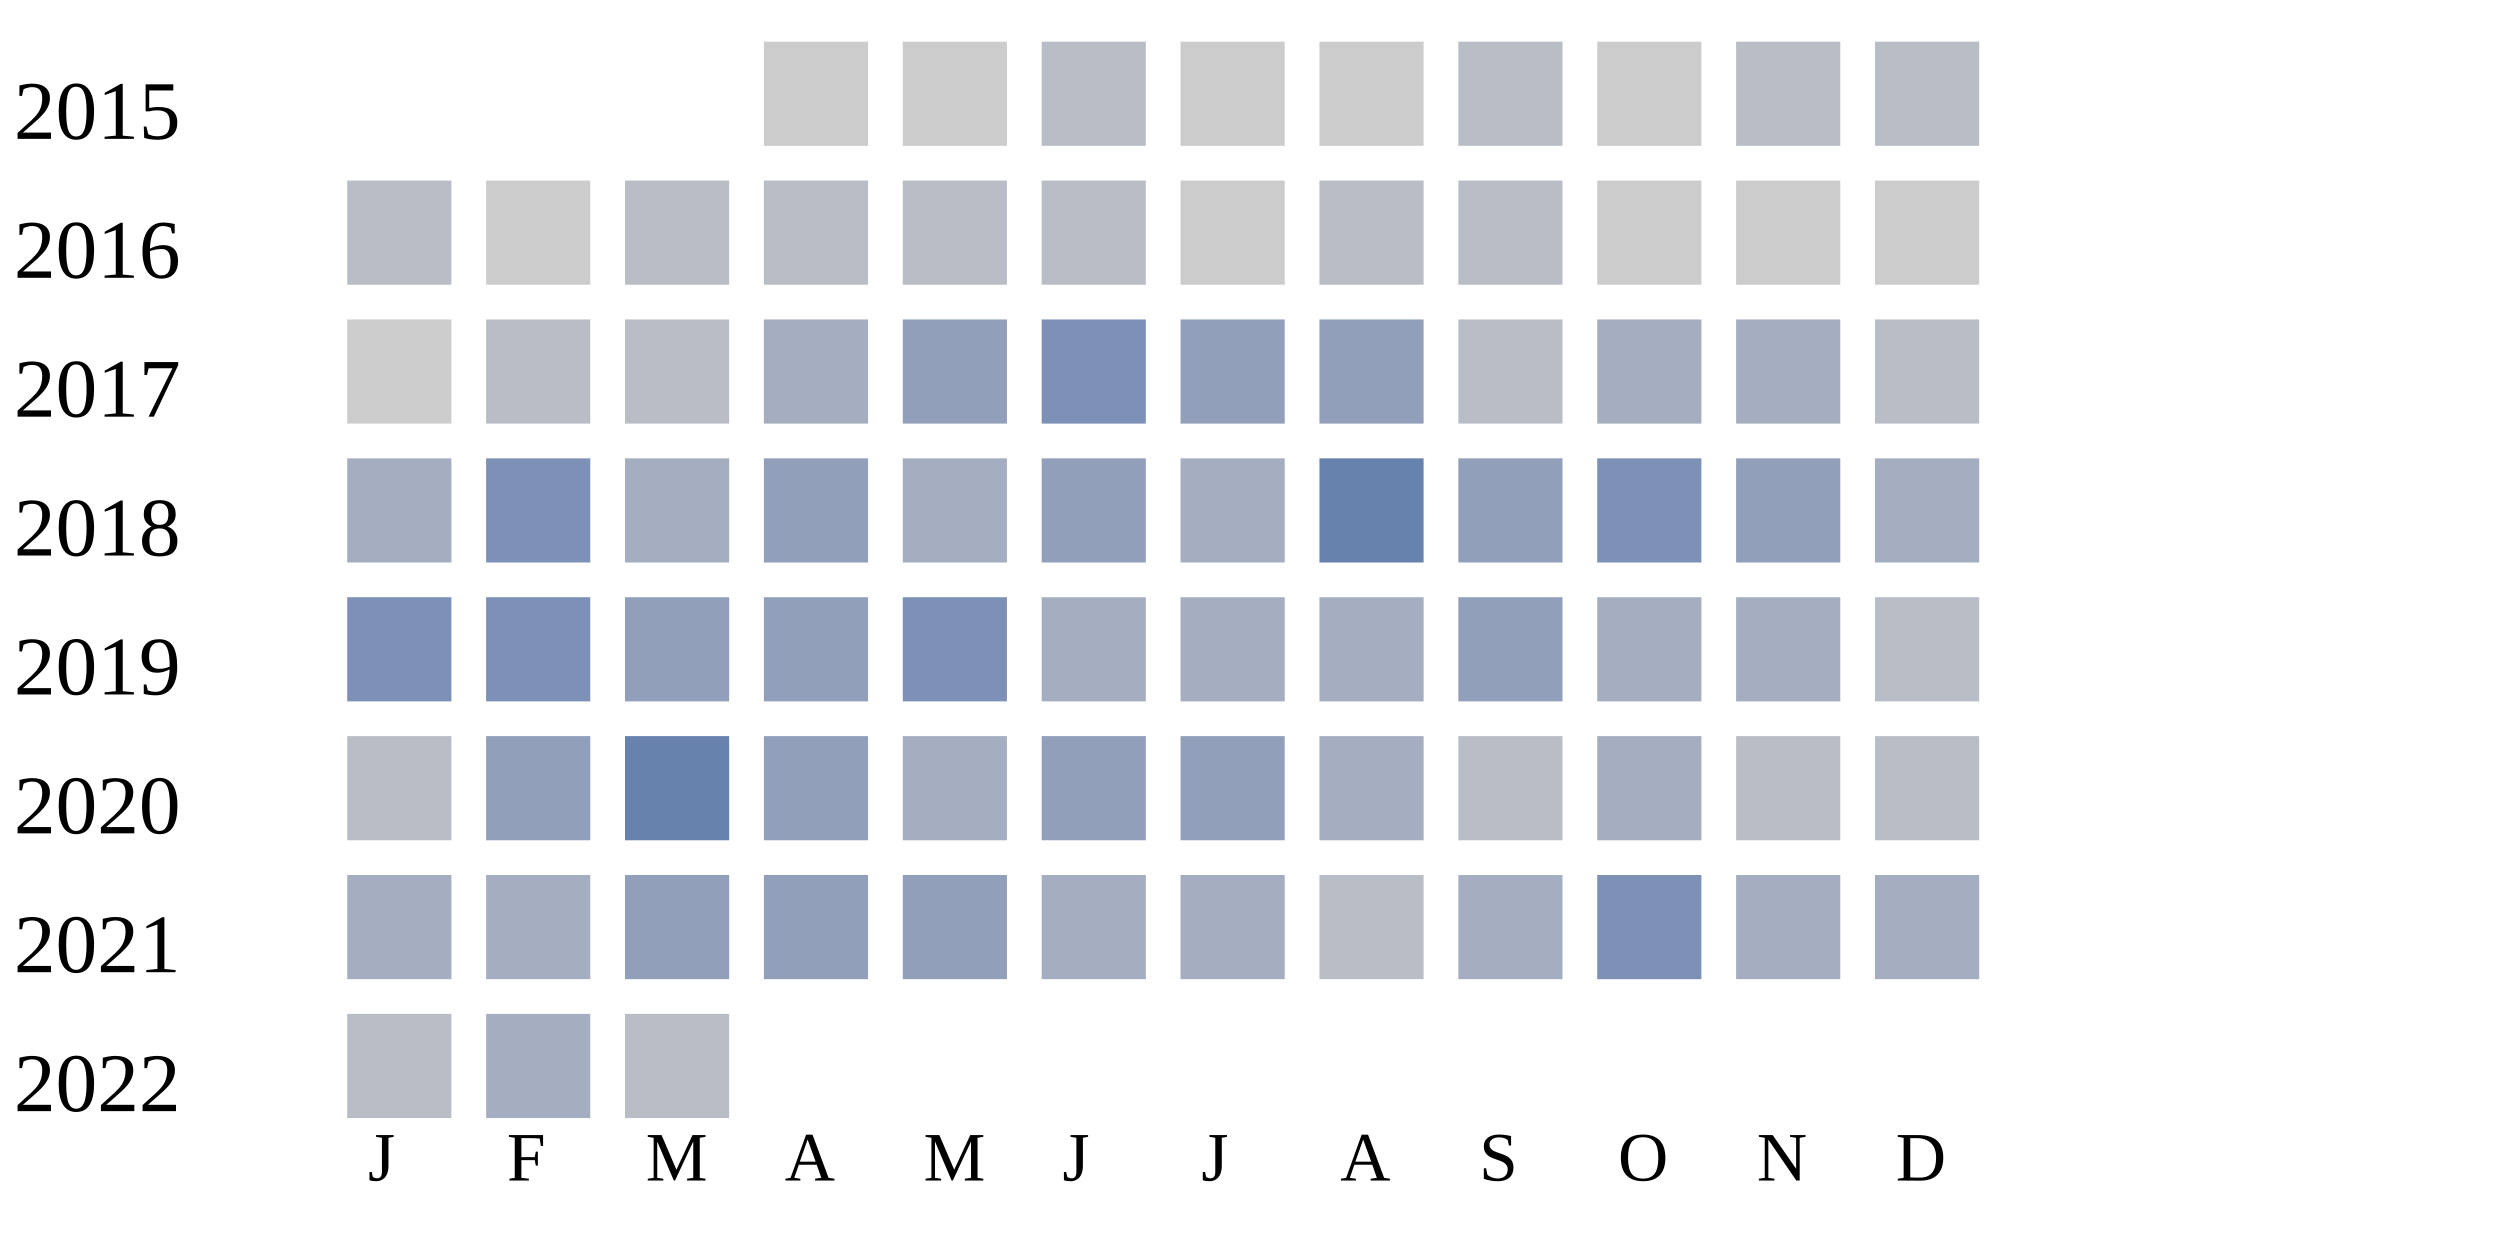
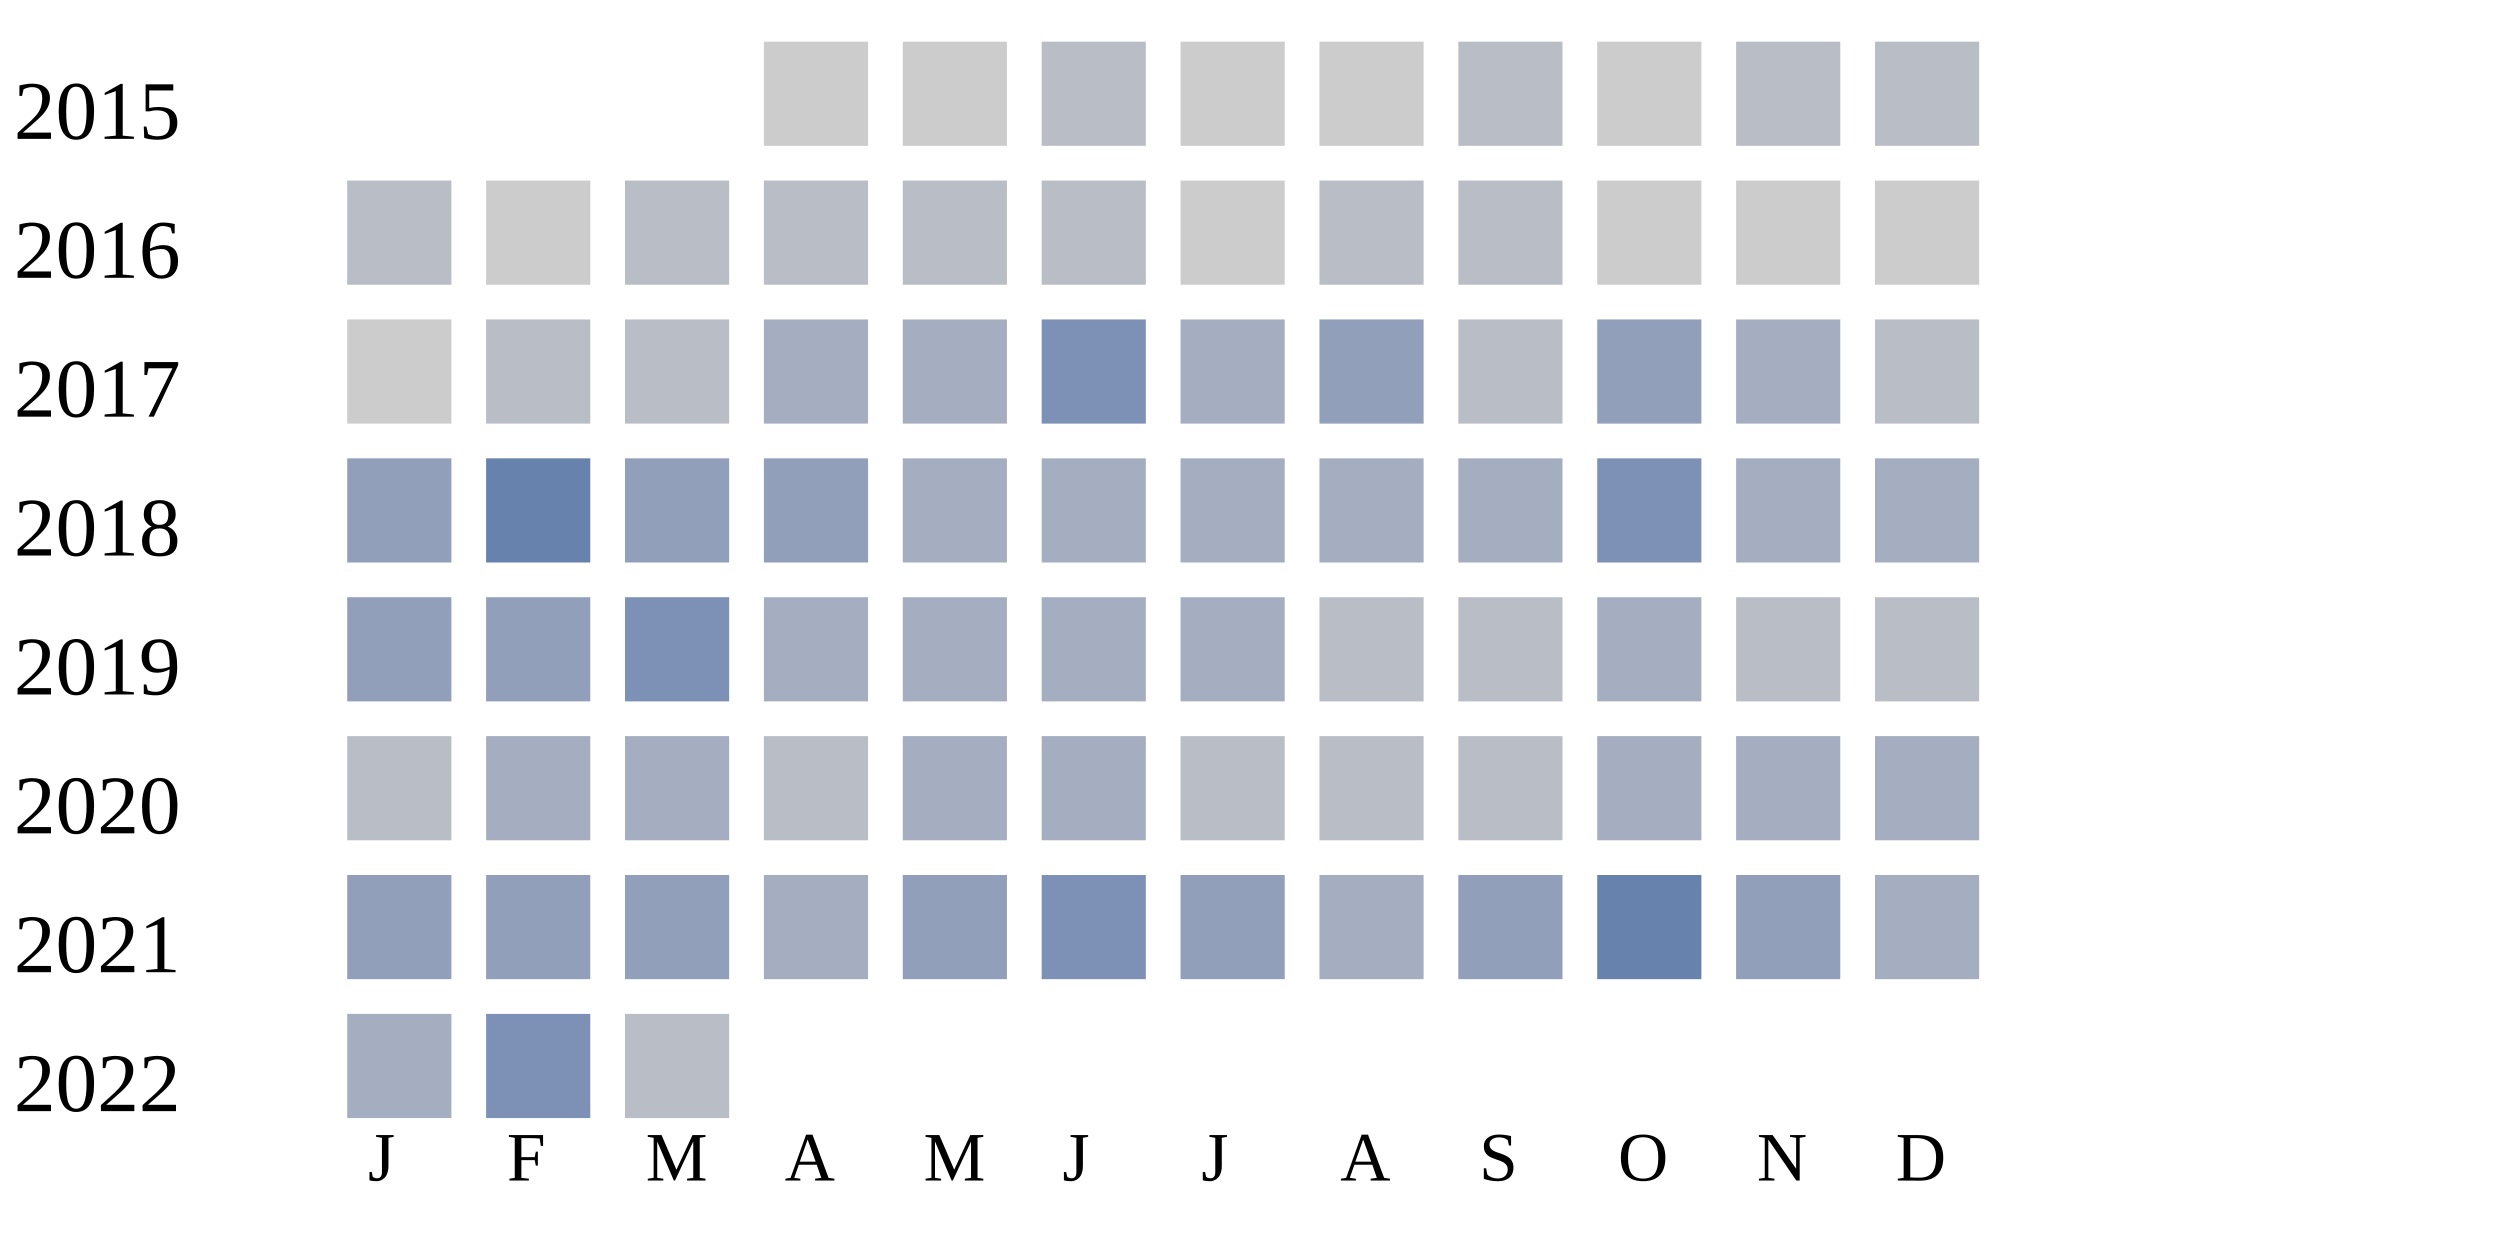
<svg xmlns="http://www.w3.org/2000/svg" width="360" height="180">
  <g transform="translate(0 0)">
    <text x="2" y="20">2015</text>
    <rect x="110" y="6" width="15" height="15" fill="#cccccc" />
    <rect x="130" y="6" width="15" height="15" fill="#cccccc" />
    <rect x="150" y="6" width="15" height="15" fill="#b9bdc6" />
    <rect x="170" y="6" width="15" height="15" fill="#cccccc" />
    <rect x="190" y="6" width="15" height="15" fill="#cccccc" />
    <rect x="210" y="6" width="15" height="15" fill="#b9bdc6" />
    <rect x="230" y="6" width="15" height="15" fill="#cccccc" />
    <rect x="250" y="6" width="15" height="15" fill="#b9bdc6" />
    <rect x="270" y="6" width="15" height="15" fill="#b9bdc6" />
  </g>
  <g transform="translate(0 20)">
    <text x="2" y="20">2016</text>
    <rect x="50" y="6" width="15" height="15" fill="#b9bdc6" />
    <rect x="70" y="6" width="15" height="15" fill="#cccccc" />
    <rect x="90" y="6" width="15" height="15" fill="#b9bdc6" />
    <rect x="110" y="6" width="15" height="15" fill="#b9bdc6" />
    <rect x="130" y="6" width="15" height="15" fill="#b9bdc6" />
    <rect x="150" y="6" width="15" height="15" fill="#b9bdc6" />
    <rect x="170" y="6" width="15" height="15" fill="#cccccc" />
    <rect x="190" y="6" width="15" height="15" fill="#b9bdc6" />
    <rect x="210" y="6" width="15" height="15" fill="#b9bdc6" />
    <rect x="230" y="6" width="15" height="15" fill="#cccccc" />
    <rect x="250" y="6" width="15" height="15" fill="#cccccc" />
    <rect x="270" y="6" width="15" height="15" fill="#cccccc" />
  </g>
  <g transform="translate(0 40)">
    <text x="2" y="20">2017</text>
    <rect x="50" y="6" width="15" height="15" fill="#cccccc" />
    <rect x="70" y="6" width="15" height="15" fill="#b9bdc6" />
    <rect x="90" y="6" width="15" height="15" fill="#b9bdc6" />
    <rect x="110" y="6" width="15" height="15" fill="#a5aec0" />
-     <rect x="130" y="6" width="15" height="15" fill="#919fba" />
+     <rect x="130" y="6" width="15" height="15" fill="#a5aec0" />
    <rect x="150" y="6" width="15" height="15" fill="#7d90b5" />
-     <rect x="170" y="6" width="15" height="15" fill="#919fba" />
+     <rect x="170" y="6" width="15" height="15" fill="#a5aec0" />
    <rect x="190" y="6" width="15" height="15" fill="#919fba" />
    <rect x="210" y="6" width="15" height="15" fill="#b9bdc6" />
-     <rect x="230" y="6" width="15" height="15" fill="#a5aec0" />
+     <rect x="230" y="6" width="15" height="15" fill="#919fba" />
    <rect x="250" y="6" width="15" height="15" fill="#a5aec0" />
    <rect x="270" y="6" width="15" height="15" fill="#b9bdc6" />
  </g>
  <g transform="translate(0 60)">
    <text x="2" y="20">2018</text>
-     <rect x="50" y="6" width="15" height="15" fill="#a5aec0" />
-     <rect x="70" y="6" width="15" height="15" fill="#7d90b5" />
-     <rect x="90" y="6" width="15" height="15" fill="#a5aec0" />
+     <rect x="50" y="6" width="15" height="15" fill="#919fba" />
+     <rect x="70" y="6" width="15" height="15" fill="#6882ae" />
+     <rect x="90" y="6" width="15" height="15" fill="#919fba" />
    <rect x="110" y="6" width="15" height="15" fill="#919fba" />
    <rect x="130" y="6" width="15" height="15" fill="#a5aec0" />
-     <rect x="150" y="6" width="15" height="15" fill="#919fba" />
+     <rect x="150" y="6" width="15" height="15" fill="#a5aec0" />
    <rect x="170" y="6" width="15" height="15" fill="#a5aec0" />
-     <rect x="190" y="6" width="15" height="15" fill="#6882ae" />
-     <rect x="210" y="6" width="15" height="15" fill="#919fba" />
+     <rect x="190" y="6" width="15" height="15" fill="#a5aec0" />
+     <rect x="210" y="6" width="15" height="15" fill="#a5aec0" />
    <rect x="230" y="6" width="15" height="15" fill="#7d90b5" />
-     <rect x="250" y="6" width="15" height="15" fill="#919fba" />
+     <rect x="250" y="6" width="15" height="15" fill="#a5aec0" />
    <rect x="270" y="6" width="15" height="15" fill="#a5aec0" />
  </g>
  <g transform="translate(0 80)">
    <text x="2" y="20">2019</text>
-     <rect x="50" y="6" width="15" height="15" fill="#7d90b5" />
-     <rect x="70" y="6" width="15" height="15" fill="#7d90b5" />
-     <rect x="90" y="6" width="15" height="15" fill="#919fba" />
-     <rect x="110" y="6" width="15" height="15" fill="#919fba" />
-     <rect x="130" y="6" width="15" height="15" fill="#7d90b5" />
+     <rect x="50" y="6" width="15" height="15" fill="#919fba" />
+     <rect x="70" y="6" width="15" height="15" fill="#919fba" />
+     <rect x="90" y="6" width="15" height="15" fill="#7d90b5" />
+     <rect x="110" y="6" width="15" height="15" fill="#a5aec0" />
+     <rect x="130" y="6" width="15" height="15" fill="#a5aec0" />
    <rect x="150" y="6" width="15" height="15" fill="#a5aec0" />
    <rect x="170" y="6" width="15" height="15" fill="#a5aec0" />
-     <rect x="190" y="6" width="15" height="15" fill="#a5aec0" />
-     <rect x="210" y="6" width="15" height="15" fill="#919fba" />
+     <rect x="190" y="6" width="15" height="15" fill="#b9bdc6" />
+     <rect x="210" y="6" width="15" height="15" fill="#b9bdc6" />
    <rect x="230" y="6" width="15" height="15" fill="#a5aec0" />
-     <rect x="250" y="6" width="15" height="15" fill="#a5aec0" />
+     <rect x="250" y="6" width="15" height="15" fill="#b9bdc6" />
    <rect x="270" y="6" width="15" height="15" fill="#b9bdc6" />
  </g>
  <g transform="translate(0 100)">
    <text x="2" y="20">2020</text>
    <rect x="50" y="6" width="15" height="15" fill="#b9bdc6" />
-     <rect x="70" y="6" width="15" height="15" fill="#919fba" />
-     <rect x="90" y="6" width="15" height="15" fill="#6882ae" />
-     <rect x="110" y="6" width="15" height="15" fill="#919fba" />
+     <rect x="70" y="6" width="15" height="15" fill="#a5aec0" />
+     <rect x="90" y="6" width="15" height="15" fill="#a5aec0" />
+     <rect x="110" y="6" width="15" height="15" fill="#b9bdc6" />
    <rect x="130" y="6" width="15" height="15" fill="#a5aec0" />
-     <rect x="150" y="6" width="15" height="15" fill="#919fba" />
-     <rect x="170" y="6" width="15" height="15" fill="#919fba" />
-     <rect x="190" y="6" width="15" height="15" fill="#a5aec0" />
+     <rect x="150" y="6" width="15" height="15" fill="#a5aec0" />
+     <rect x="170" y="6" width="15" height="15" fill="#b9bdc6" />
+     <rect x="190" y="6" width="15" height="15" fill="#b9bdc6" />
    <rect x="210" y="6" width="15" height="15" fill="#b9bdc6" />
    <rect x="230" y="6" width="15" height="15" fill="#a5aec0" />
-     <rect x="250" y="6" width="15" height="15" fill="#b9bdc6" />
-     <rect x="270" y="6" width="15" height="15" fill="#b9bdc6" />
+     <rect x="250" y="6" width="15" height="15" fill="#a5aec0" />
+     <rect x="270" y="6" width="15" height="15" fill="#a5aec0" />
  </g>
  <g transform="translate(0 120)">
    <text x="2" y="20">2021</text>
-     <rect x="50" y="6" width="15" height="15" fill="#a5aec0" />
-     <rect x="70" y="6" width="15" height="15" fill="#a5aec0" />
+     <rect x="50" y="6" width="15" height="15" fill="#919fba" />
+     <rect x="70" y="6" width="15" height="15" fill="#919fba" />
    <rect x="90" y="6" width="15" height="15" fill="#919fba" />
-     <rect x="110" y="6" width="15" height="15" fill="#919fba" />
+     <rect x="110" y="6" width="15" height="15" fill="#a5aec0" />
    <rect x="130" y="6" width="15" height="15" fill="#919fba" />
-     <rect x="150" y="6" width="15" height="15" fill="#a5aec0" />
-     <rect x="170" y="6" width="15" height="15" fill="#a5aec0" />
-     <rect x="190" y="6" width="15" height="15" fill="#b9bdc6" />
-     <rect x="210" y="6" width="15" height="15" fill="#a5aec0" />
-     <rect x="230" y="6" width="15" height="15" fill="#7d90b5" />
-     <rect x="250" y="6" width="15" height="15" fill="#a5aec0" />
+     <rect x="150" y="6" width="15" height="15" fill="#7d90b5" />
+     <rect x="170" y="6" width="15" height="15" fill="#919fba" />
+     <rect x="190" y="6" width="15" height="15" fill="#a5aec0" />
+     <rect x="210" y="6" width="15" height="15" fill="#919fba" />
+     <rect x="230" y="6" width="15" height="15" fill="#6882ae" />
+     <rect x="250" y="6" width="15" height="15" fill="#919fba" />
    <rect x="270" y="6" width="15" height="15" fill="#a5aec0" />
  </g>
  <g transform="translate(0 140)">
    <text x="2" y="20">2022</text>
-     <rect x="50" y="6" width="15" height="15" fill="#b9bdc6" />
-     <rect x="70" y="6" width="15" height="15" fill="#a5aec0" />
+     <rect x="50" y="6" width="15" height="15" fill="#a5aec0" />
+     <rect x="70" y="6" width="15" height="15" fill="#7d90b5" />
    <rect x="90" y="6" width="15" height="15" fill="#b9bdc6" />
  </g>
  <text style="font-size: 10px; text-align: center" x="53" y="170">J</text>
  <text style="font-size: 10px; text-align: center" x="73" y="170">F</text>
  <text style="font-size: 10px; text-align: center" x="93" y="170">M</text>
  <text style="font-size: 10px; text-align: center" x="113" y="170">A</text>
  <text style="font-size: 10px; text-align: center" x="133" y="170">M</text>
  <text style="font-size: 10px; text-align: center" x="153" y="170">J</text>
  <text style="font-size: 10px; text-align: center" x="173" y="170">J</text>
  <text style="font-size: 10px; text-align: center" x="193" y="170">A</text>
  <text style="font-size: 10px; text-align: center" x="213" y="170">S</text>
  <text style="font-size: 10px; text-align: center" x="233" y="170">O</text>
  <text style="font-size: 10px; text-align: center" x="253" y="170">N</text>
  <text style="font-size: 10px; text-align: center" x="273" y="170">D</text>
  <text style="font-size: 10px;" x="155" y="189">Less</text>
  <rect fill="#b9bdc6" width="10" height="10" x="180" y="180" />
  <rect fill="#919fba" width="10" height="10" x="195" y="180" />
  <rect fill="#6882ae" width="10" height="10" x="210" y="180" />
  <rect fill="#005a9c" width="10" height="10" x="225" y="180" />
  <text x="240" y="189" style="font-size: 10px;">More</text>
</svg>
